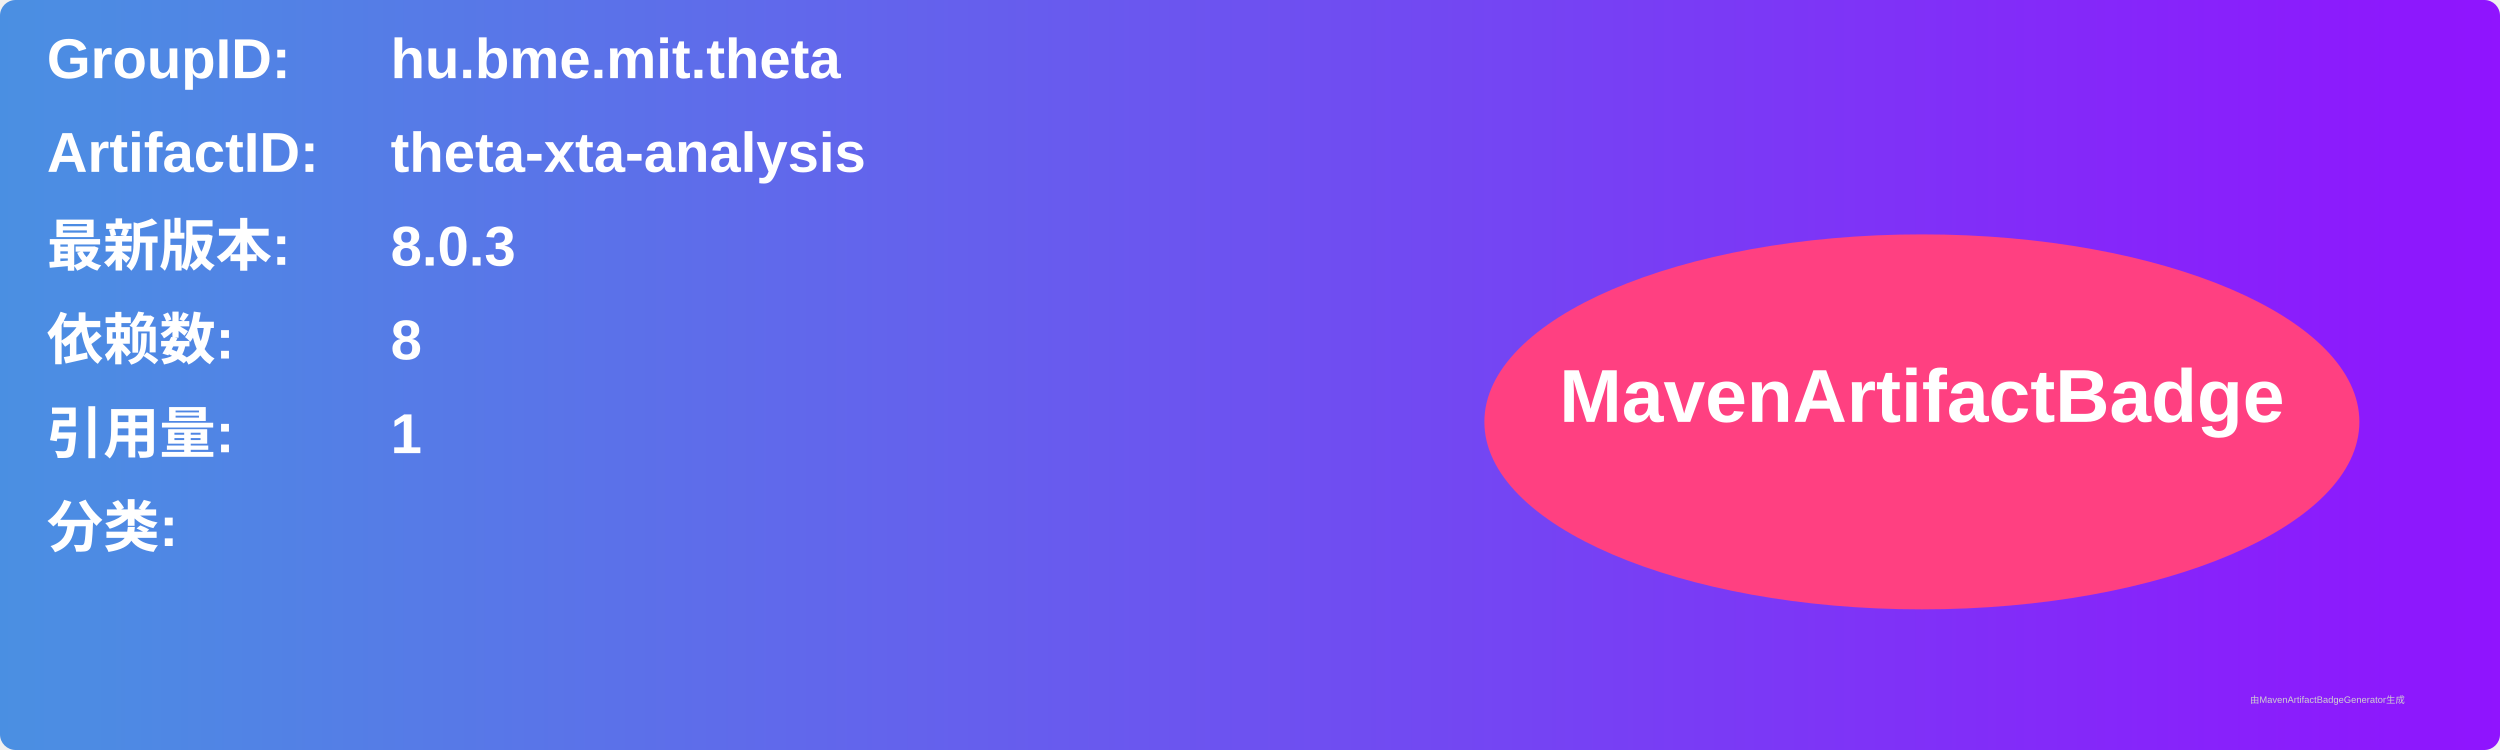
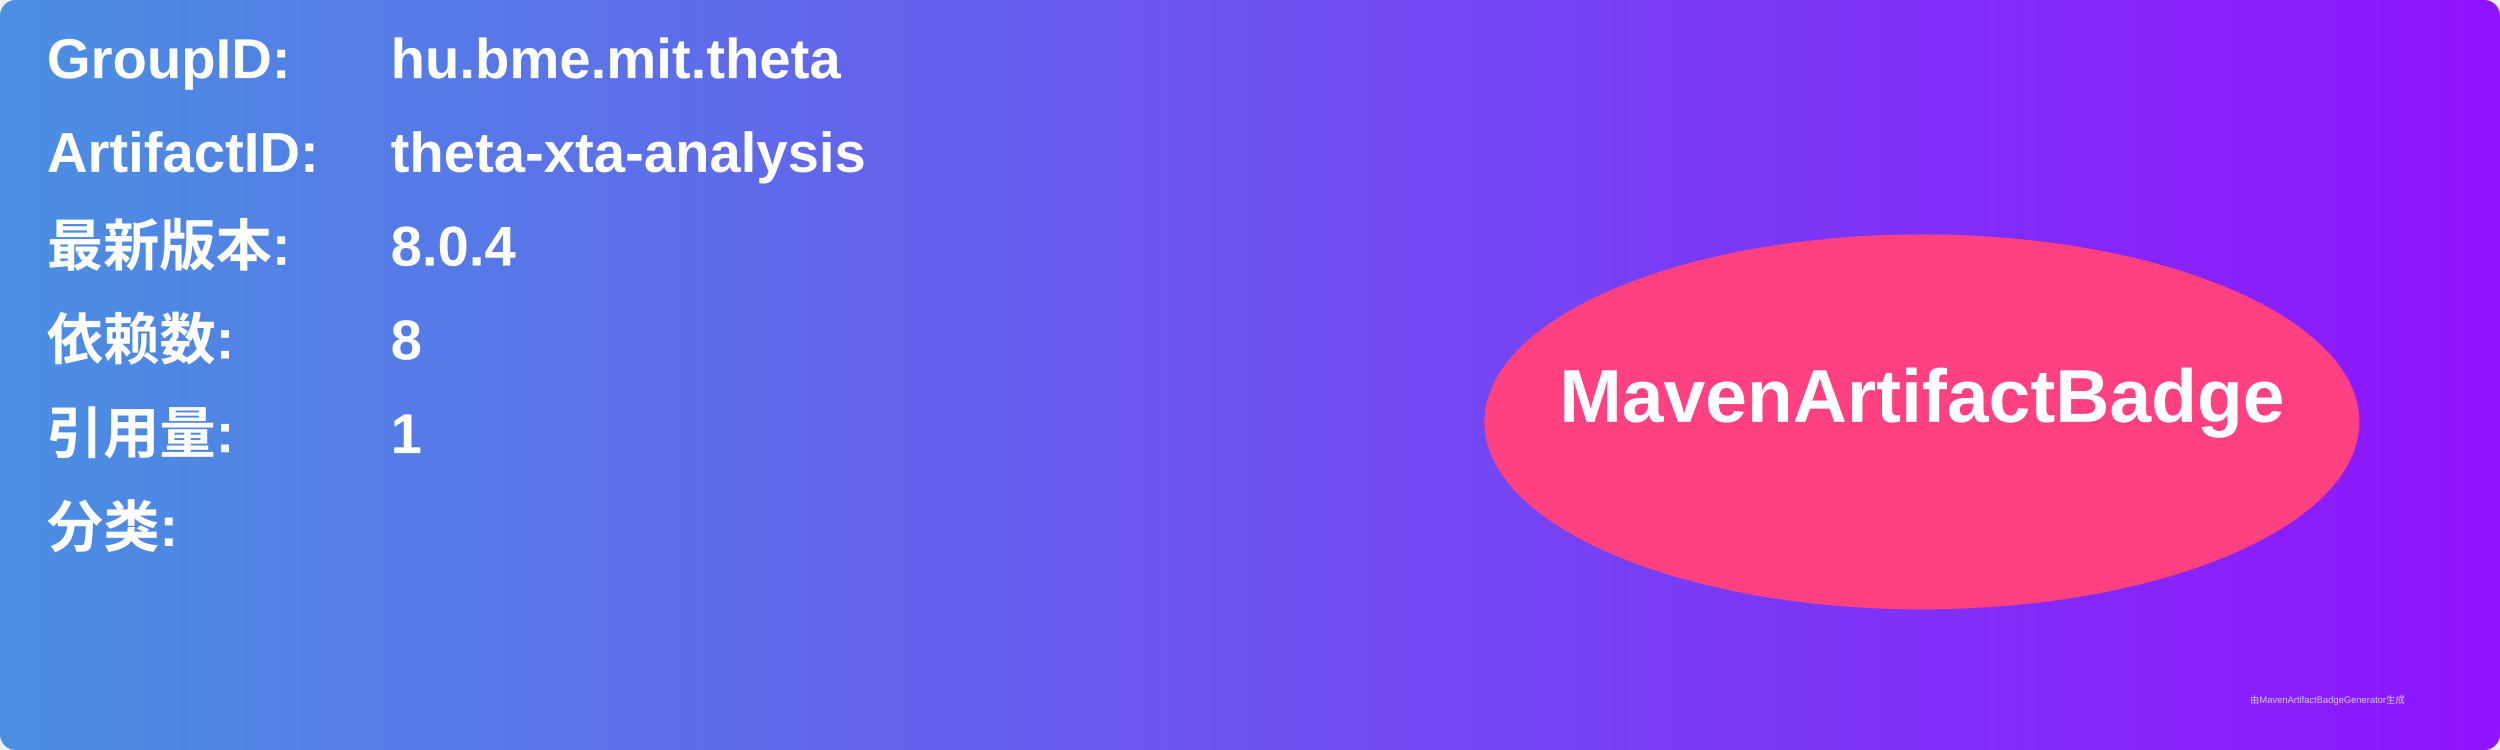
<svg xmlns="http://www.w3.org/2000/svg" width="800" height="240" viewBox="0 0 800 240">
  <linearGradient id="grad" x1="0%" y1="0%" x2="100%" y2="0%">
    <stop offset="0%" stop-color="#4a90e2" />
    <stop offset="100%" stop-color="#9013fe" />
  </linearGradient>
  <rect width="100%" height="100%" rx="5" ry="5" fill="url(#grad)" />
  <g transform="translate(15, 15)">
    <text x="0" y="10" font-family="Arial" font-size="18" fill="white" font-weight="bold" width="260">GroupID:</text>
    <text x="110" y="10" font-family="Arial" font-size="18" fill="white" font-weight="bold" width="460">hu.bme.mit.theta</text>
    <text x="0" y="40" font-family="Arial" font-size="18" fill="white" font-weight="bold" width="260">ArtifactID:</text>
    <text x="110" y="40" font-family="Arial" font-size="18" fill="white" font-weight="bold" width="460">theta-xta-analysis</text>
    <text x="0" y="70" font-family="Arial" font-size="18" fill="white" font-weight="bold">最新版本:</text>
    <text x="110" y="70" font-family="Arial" font-size="18" fill="white" font-weight="bold">
-       <tspan font-weight="bold">8.0.3</tspan>
+       <tspan font-weight="bold">8.0.4</tspan>
    </text>
    <text x="0" y="100" font-family="Arial" font-size="18" fill="white" font-weight="bold">依赖数: </text>
    <text x="110" y="100" font-family="Arial" font-size="18" fill="white">
      <tspan font-weight="bold">8</tspan>
    </text>
    <text x="0" y="130" font-family="Arial" font-size="18" fill="white" font-weight="bold">引用量: </text>
    <text x="110" y="130" font-family="Arial" font-size="18" fill="white">
      <tspan font-weight="bold">1</tspan>
    </text>
    <text x="0" y="160" font-family="Arial" font-size="18" fill="white" font-weight="bold">分类:</text>
    <text x="10" y="190" font-family="Arial" font-size="10" fill="white">
      <tspan font-weight="bold" />
    </text>
    <ellipse cx="600" cy="120" rx="140" ry="60" fill="#ff4081" />
    <text x="600" y="120" text-anchor="middle" font-family="Arial" font-size="24" fill="white" font-weight="bold">MavenArtifactBadge</text>
  </g>
  <text x="720" y="225" font-family="Arial" font-size="3" fill="#d0d0d0">由MavenArtifactBadgeGenerator生成</text>
</svg>
